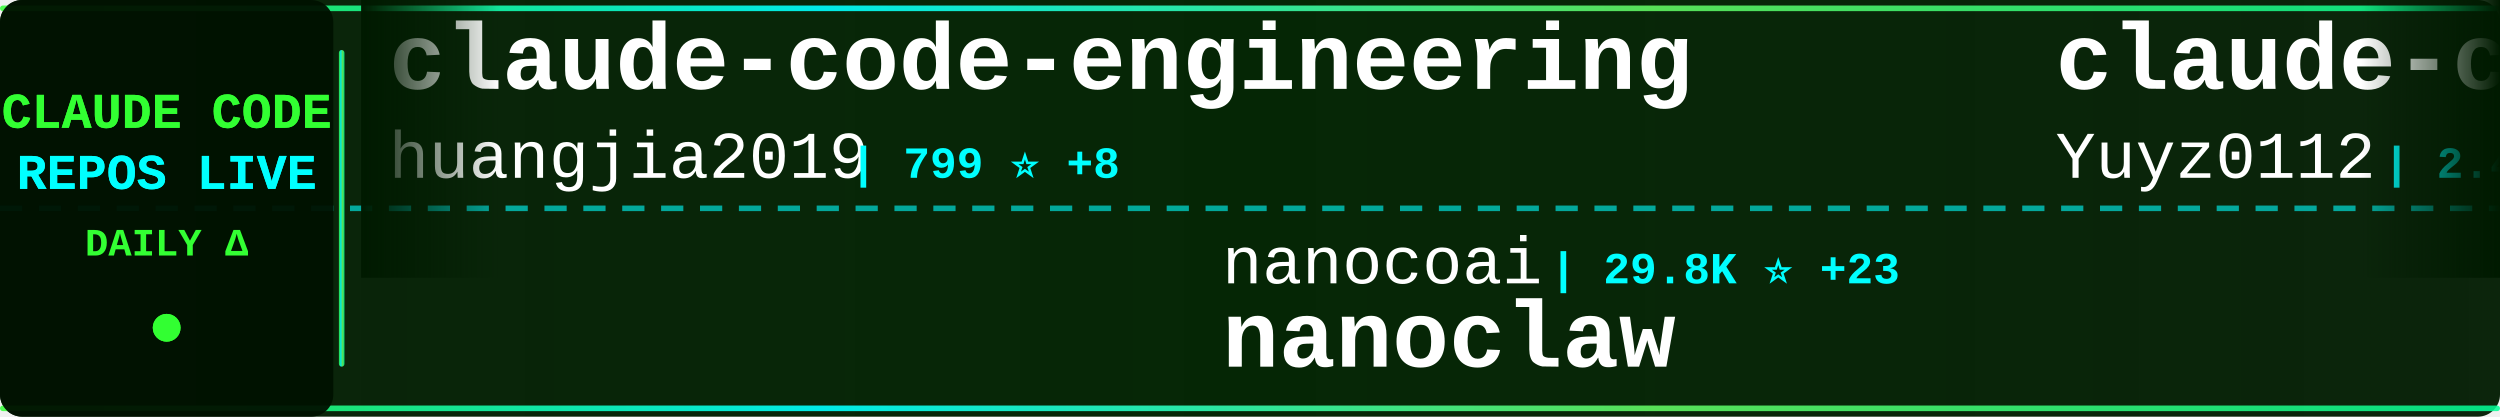
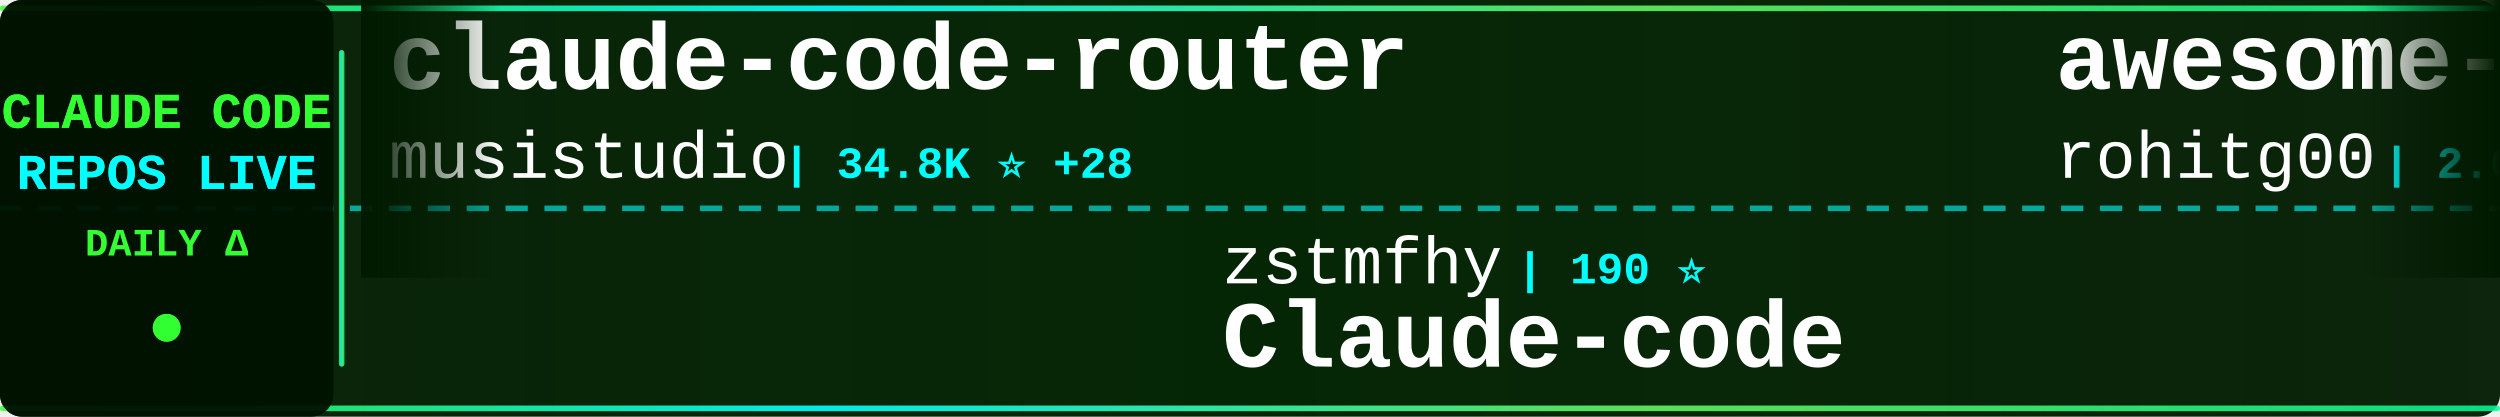
<svg xmlns="http://www.w3.org/2000/svg" width="900" height="150">
  <defs>
    <linearGradient id="tickerBg" x1="0%" y1="0%" x2="100%" y2="0%">
      <stop offset="0%" style="stop-color:#001a00;stop-opacity:0.95" />
      <stop offset="50%" style="stop-color:#002200;stop-opacity:0.98" />
      <stop offset="100%" style="stop-color:#001a00;stop-opacity:0.95" />
    </linearGradient>
    <linearGradient id="borderGrad" x1="0%" y1="0%" x2="100%" y2="0%">
      <stop offset="0%" style="stop-color:#33ff33;stop-opacity:0.85">
        <animate attributeName="stop-opacity" values="0.85;1;0.85" dur="2s" repeatCount="indefinite" />
      </stop>
      <stop offset="33%" style="stop-color:#00ffff;stop-opacity:0.9">
        <animate attributeName="stop-opacity" values="0.9;1;0.9" dur="2.2s" repeatCount="indefinite" />
      </stop>
      <stop offset="66%" style="stop-color:#66ff66;stop-opacity:0.85">
        <animate attributeName="stop-opacity" values="0.85;1;0.85" dur="1.8s" repeatCount="indefinite" />
      </stop>
      <stop offset="100%" style="stop-color:#00ff99;stop-opacity:0.85">
        <animate attributeName="stop-opacity" values="0.85;1;0.85" dur="2s" repeatCount="indefinite" />
      </stop>
    </linearGradient>
    <filter id="textGlow">
      <feGaussianBlur stdDeviation="0.1" result="coloredBlur" />
      <feMerge>
        <feMergeNode in="coloredBlur" />
        <feMergeNode in="SourceGraphic" />
      </feMerge>
    </filter>
    <filter id="metricGlow">
      <feGaussianBlur stdDeviation="0.2" result="coloredBlur" />
      <feMerge>
        <feMergeNode in="coloredBlur" />
        <feMergeNode in="SourceGraphic" />
      </feMerge>
    </filter>
    <linearGradient id="leftFade" x1="0%" y1="0%" x2="100%" y2="0%">
      <stop offset="0%" style="stop-color:#001a00;stop-opacity:1" />
      <stop offset="100%" style="stop-color:#001a00;stop-opacity:0" />
    </linearGradient>
    <linearGradient id="rightFade" x1="0%" y1="0%" x2="100%" y2="0%">
      <stop offset="0%" style="stop-color:#001a00;stop-opacity:0" />
      <stop offset="100%" style="stop-color:#001a00;stop-opacity:1" />
    </linearGradient>
  </defs>
  <rect width="900" height="150" fill="url(#tickerBg)" rx="8" />
  <rect x="0" y="2" width="900" height="2" fill="url(#borderGrad)" rx="1" />
  <rect x="0" y="146" width="900" height="2" fill="url(#borderGrad)" rx="1" />
  <line x1="0" y1="75" x2="900" y2="75" stroke="#00ffff" stroke-width="2" stroke-dasharray="8 6" opacity="0.6" />
  <rect x="0" y="0" width="120" height="150" fill="#001100" opacity="0.95" rx="8" />
  <text x="60" y="46" font-family="'Courier New', monospace" font-size="18" font-weight="bold" fill="#33ff33" text-anchor="middle" filter="url(#textGlow)">
    CLAUDE CODE
  </text>
  <text x="60" y="68" font-family="'Courier New', monospace" font-size="18" font-weight="bold" fill="#00ffff" text-anchor="middle" filter="url(#textGlow)">
    REPOS LIVE
  </text>
  <text x="60" y="92" font-family="'Courier New', monospace" font-size="14" font-weight="bold" fill="#33ff33" text-anchor="middle">
    DAILY Δ
  </text>
  <circle cx="60" cy="118" r="5" fill="#33ff33" filter="url(#metricGlow)">
    <animate attributeName="r" values="4;6;4" dur="1.5s" repeatCount="indefinite" />
    <animate attributeName="opacity" values="0.6;1;0.6" dur="1.5s" repeatCount="indefinite" />
  </circle>
  <rect x="122" y="18" width="2" height="114" fill="url(#borderGrad)" rx="1" />
  <clipPath id="tickerClip">
    <rect x="130" y="0" width="770" height="150" />
  </clipPath>
  <g clip-path="url(#tickerClip)">
    <g id="tickerItems">
      <animateTransform attributeName="transform" attributeType="XML" type="translate" from="0 0" to="-3000 0" dur="54s" repeatCount="indefinite" />
      <g transform="translate(0, 0)">
-         <text x="140" y="32" font-family="'Courier New', monospace" font-size="34" font-weight="bold" fill="#ffffff">claude-code-engineering</text>
-         <text x="140" y="64" font-family="'Courier New', monospace" font-size="24" font-weight="normal" fill="#ffffff" opacity="1.0">huangjia2019</text>
-         <text x="306" y="64" font-family="'Courier New', monospace" font-size="16" font-weight="bold" fill="#00ffff"> | 799 ⭐ +8</text>
+         <text x="140" y="32" font-family="'Courier New', monospace" font-size="34" font-weight="bold" fill="#ffffff">claude-code-router</text>
+         <text x="140" y="64" font-family="'Courier New', monospace" font-size="24" font-weight="normal" fill="#ffffff" opacity="1.0">musistudio</text>
+         <text x="282" y="64" font-family="'Courier New', monospace" font-size="16" font-weight="bold" fill="#00ffff"> | 34.8K ⭐ +28</text>
      </g>
      <g transform="translate(300, 0)">
-         <text x="140" y="102" font-family="'Courier New', monospace" font-size="24" font-weight="normal" fill="#ffffff" opacity="1.0">nanocoai</text>
-         <text x="258" y="102" font-family="'Courier New', monospace" font-size="16" font-weight="bold" fill="#00ffff"> | 29.8K ⭐ +23</text>
-         <text x="140" y="132" font-family="'Courier New', monospace" font-size="34" font-weight="bold" fill="#ffffff">nanoclaw</text>
+         <text x="140" y="102" font-family="'Courier New', monospace" font-size="24" font-weight="normal" fill="#ffffff" opacity="1.0">zstmfhy</text>
+         <text x="246" y="102" font-family="'Courier New', monospace" font-size="16" font-weight="bold" fill="#00ffff"> | 190 ⭐</text>
+         <text x="140" y="132" font-family="'Courier New', monospace" font-size="34" font-weight="bold" fill="#ffffff">Claude-code</text>
      </g>
      <g transform="translate(600, 0)">
-         <text x="140" y="32" font-family="'Courier New', monospace" font-size="34" font-weight="bold" fill="#ffffff">claude-code-reverse</text>
-         <text x="140" y="64" font-family="'Courier New', monospace" font-size="24" font-weight="normal" fill="#ffffff" opacity="1.0">Yuyz0112</text>
-         <text x="258" y="64" font-family="'Courier New', monospace" font-size="16" font-weight="bold" fill="#00ffff"> | 2.4K ⭐</text>
+         <text x="140" y="32" font-family="'Courier New', monospace" font-size="34" font-weight="bold" fill="#ffffff">awesome-claude-code-tool...</text>
+         <text x="140" y="64" font-family="'Courier New', monospace" font-size="24" font-weight="normal" fill="#ffffff" opacity="1.0">rohitg00</text>
+         <text x="258" y="64" font-family="'Courier New', monospace" font-size="16" font-weight="bold" fill="#00ffff"> | 2.0K ⭐ +8</text>
      </g>
      <g transform="translate(900, 0)">
        <text x="140" y="102" font-family="'Courier New', monospace" font-size="24" font-weight="normal" fill="#ffffff" opacity="1.0">anthropics</text>
-         <text x="282" y="102" font-family="'Courier New', monospace" font-size="16" font-weight="bold" fill="#00ffff"> | 7.9K ⭐ +14</text>
-         <text x="140" y="132" font-family="'Courier New', monospace" font-size="34" font-weight="bold" fill="#ffffff">claude-code-action</text>
+         <text x="282" y="102" font-family="'Courier New', monospace" font-size="16" font-weight="bold" fill="#00ffff"> | 148.3K ⭐ +540</text>
+         <text x="140" y="132" font-family="'Courier New', monospace" font-size="34" font-weight="bold" fill="#ffffff">skills</text>
      </g>
      <g transform="translate(1200, 0)">
-         <text x="140" y="32" font-family="'Courier New', monospace" font-size="34" font-weight="bold" fill="#ffffff">claude-code-settings</text>
-         <text x="140" y="64" font-family="'Courier New', monospace" font-size="24" font-weight="normal" fill="#ffffff" opacity="1.0">feiskyer</text>
-         <text x="258" y="64" font-family="'Courier New', monospace" font-size="16" font-weight="bold" fill="#00ffff"> | 1.5K ⭐</text>
+         <text x="140" y="32" font-family="'Courier New', monospace" font-size="34" font-weight="bold" fill="#ffffff">claude-code-source</text>
+         <text x="140" y="64" font-family="'Courier New', monospace" font-size="24" font-weight="normal" fill="#ffffff" opacity="1.0">hangsman</text>
+         <text x="258" y="64" font-family="'Courier New', monospace" font-size="16" font-weight="bold" fill="#00ffff"> | 783 ⭐ +1</text>
      </g>
      <g transform="translate(1500, 0)">
-         <text x="140" y="102" font-family="'Courier New', monospace" font-size="24" font-weight="normal" fill="#ffffff" opacity="1.0">router-for-me</text>
-         <text x="318" y="102" font-family="'Courier New', monospace" font-size="16" font-weight="bold" fill="#00ffff"> | 36.7K ⭐ +307</text>
-         <text x="140" y="132" font-family="'Courier New', monospace" font-size="34" font-weight="bold" fill="#ffffff">CLIProxyAPI</text>
+         <text x="140" y="102" font-family="'Courier New', monospace" font-size="24" font-weight="normal" fill="#ffffff" opacity="1.0">ykdojo</text>
+         <text x="234" y="102" font-family="'Courier New', monospace" font-size="16" font-weight="bold" fill="#00ffff"> | 8.7K ⭐ +15</text>
+         <text x="140" y="132" font-family="'Courier New', monospace" font-size="34" font-weight="bold" fill="#ffffff">claude-code-tips</text>
      </g>
      <g transform="translate(1800, 0)">
-         <text x="140" y="32" font-family="'Courier New', monospace" font-size="34" font-weight="bold" fill="#ffffff">claude-code-tips</text>
-         <text x="140" y="64" font-family="'Courier New', monospace" font-size="24" font-weight="normal" fill="#ffffff" opacity="1.0">ykdojo</text>
-         <text x="234" y="64" font-family="'Courier New', monospace" font-size="16" font-weight="bold" fill="#00ffff"> | 8.7K ⭐ +14</text>
+         <text x="140" y="32" font-family="'Courier New', monospace" font-size="34" font-weight="bold" fill="#ffffff">oh-my-claudecode</text>
+         <text x="140" y="64" font-family="'Courier New', monospace" font-size="24" font-weight="normal" fill="#ffffff" opacity="1.0">Yeachan-Heo</text>
+         <text x="294" y="64" font-family="'Courier New', monospace" font-size="16" font-weight="bold" fill="#00ffff"> | 36.0K ⭐ +65</text>
      </g>
      <g transform="translate(2100, 0)">
-         <text x="140" y="102" font-family="'Courier New', monospace" font-size="24" font-weight="normal" fill="#ffffff" opacity="1.0">ding113</text>
-         <text x="246" y="102" font-family="'Courier New', monospace" font-size="16" font-weight="bold" fill="#00ffff"> | 3.0K ⭐ +11</text>
-         <text x="140" y="132" font-family="'Courier New', monospace" font-size="34" font-weight="bold" fill="#ffffff">claude-code-hub</text>
+         <text x="140" y="102" font-family="'Courier New', monospace" font-size="24" font-weight="normal" fill="#ffffff" opacity="1.0">guanshan</text>
+         <text x="258" y="102" font-family="'Courier New', monospace" font-size="16" font-weight="bold" fill="#00ffff"> | 60 ⭐</text>
+         <text x="140" y="132" font-family="'Courier New', monospace" font-size="34" font-weight="bold" fill="#ffffff">ClaudeCode</text>
      </g>
      <g transform="translate(2400, 0)">
-         <text x="140" y="32" font-family="'Courier New', monospace" font-size="34" font-weight="bold" fill="#ffffff">ECC</text>
-         <text x="140" y="64" font-family="'Courier New', monospace" font-size="24" font-weight="normal" fill="#ffffff" opacity="1.0">affaan-m</text>
-         <text x="258" y="64" font-family="'Courier New', monospace" font-size="16" font-weight="bold" fill="#00ffff"> | 211.0K ⭐ +1.1K</text>
+         <text x="140" y="32" font-family="'Courier New', monospace" font-size="34" font-weight="bold" fill="#ffffff">pi-vs-claude-code</text>
+         <text x="140" y="64" font-family="'Courier New', monospace" font-size="24" font-weight="normal" fill="#ffffff" opacity="1.0">disler</text>
+         <text x="234" y="64" font-family="'Courier New', monospace" font-size="16" font-weight="bold" fill="#00ffff"> | 1.3K ⭐ +3</text>
      </g>
      <g transform="translate(2700, 0)">
-         <text x="140" y="102" font-family="'Courier New', monospace" font-size="24" font-weight="normal" fill="#ffffff" opacity="1.0">frankbria</text>
-         <text x="270" y="102" font-family="'Courier New', monospace" font-size="16" font-weight="bold" fill="#00ffff"> | 9.3K ⭐ +8</text>
-         <text x="140" y="132" font-family="'Courier New', monospace" font-size="34" font-weight="bold" fill="#ffffff">ralph-claude-code</text>
+         <text x="140" y="102" font-family="'Courier New', monospace" font-size="24" font-weight="normal" fill="#ffffff" opacity="1.0">shanraisshan</text>
+         <text x="306" y="102" font-family="'Courier New', monospace" font-size="16" font-weight="bold" fill="#00ffff"> | 57.0K ⭐ +164</text>
+         <text x="140" y="132" font-family="'Courier New', monospace" font-size="34" font-weight="bold" fill="#ffffff">claude-code-best-practic...</text>
      </g>
      <g transform="translate(3000, 0)">
-         <text x="140" y="32" font-family="'Courier New', monospace" font-size="34" font-weight="bold" fill="#ffffff">claude-code-engineering</text>
-         <text x="140" y="64" font-family="'Courier New', monospace" font-size="24" font-weight="normal" fill="#ffffff" opacity="1.0">huangjia2019</text>
-         <text x="306" y="64" font-family="'Courier New', monospace" font-size="16" font-weight="bold" fill="#00ffff"> | 799 ⭐ +8</text>
+         <text x="140" y="32" font-family="'Courier New', monospace" font-size="34" font-weight="bold" fill="#ffffff">claude-code-router</text>
+         <text x="140" y="64" font-family="'Courier New', monospace" font-size="24" font-weight="normal" fill="#ffffff" opacity="1.0">musistudio</text>
+         <text x="282" y="64" font-family="'Courier New', monospace" font-size="16" font-weight="bold" fill="#00ffff"> | 34.8K ⭐ +28</text>
      </g>
      <g transform="translate(3300, 0)">
-         <text x="140" y="102" font-family="'Courier New', monospace" font-size="24" font-weight="normal" fill="#ffffff" opacity="1.0">nanocoai</text>
-         <text x="258" y="102" font-family="'Courier New', monospace" font-size="16" font-weight="bold" fill="#00ffff"> | 29.8K ⭐ +23</text>
-         <text x="140" y="132" font-family="'Courier New', monospace" font-size="34" font-weight="bold" fill="#ffffff">nanoclaw</text>
+         <text x="140" y="102" font-family="'Courier New', monospace" font-size="24" font-weight="normal" fill="#ffffff" opacity="1.0">zstmfhy</text>
+         <text x="246" y="102" font-family="'Courier New', monospace" font-size="16" font-weight="bold" fill="#00ffff"> | 190 ⭐</text>
+         <text x="140" y="132" font-family="'Courier New', monospace" font-size="34" font-weight="bold" fill="#ffffff">Claude-code</text>
      </g>
      <g transform="translate(3600, 0)">
-         <text x="140" y="32" font-family="'Courier New', monospace" font-size="34" font-weight="bold" fill="#ffffff">claude-code-reverse</text>
-         <text x="140" y="64" font-family="'Courier New', monospace" font-size="24" font-weight="normal" fill="#ffffff" opacity="1.0">Yuyz0112</text>
-         <text x="258" y="64" font-family="'Courier New', monospace" font-size="16" font-weight="bold" fill="#00ffff"> | 2.4K ⭐</text>
+         <text x="140" y="32" font-family="'Courier New', monospace" font-size="34" font-weight="bold" fill="#ffffff">awesome-claude-code-tool...</text>
+         <text x="140" y="64" font-family="'Courier New', monospace" font-size="24" font-weight="normal" fill="#ffffff" opacity="1.0">rohitg00</text>
+         <text x="258" y="64" font-family="'Courier New', monospace" font-size="16" font-weight="bold" fill="#00ffff"> | 2.0K ⭐ +8</text>
      </g>
      <g transform="translate(3900, 0)">
        <text x="140" y="102" font-family="'Courier New', monospace" font-size="24" font-weight="normal" fill="#ffffff" opacity="1.0">anthropics</text>
-         <text x="282" y="102" font-family="'Courier New', monospace" font-size="16" font-weight="bold" fill="#00ffff"> | 7.9K ⭐ +14</text>
-         <text x="140" y="132" font-family="'Courier New', monospace" font-size="34" font-weight="bold" fill="#ffffff">claude-code-action</text>
+         <text x="282" y="102" font-family="'Courier New', monospace" font-size="16" font-weight="bold" fill="#00ffff"> | 148.3K ⭐ +540</text>
+         <text x="140" y="132" font-family="'Courier New', monospace" font-size="34" font-weight="bold" fill="#ffffff">skills</text>
      </g>
    </g>
  </g>
  <rect x="130" y="0" width="50" height="100" fill="url(#leftFade)" />
  <rect x="850" y="0" width="50" height="100" fill="url(#rightFade)" />
</svg>
